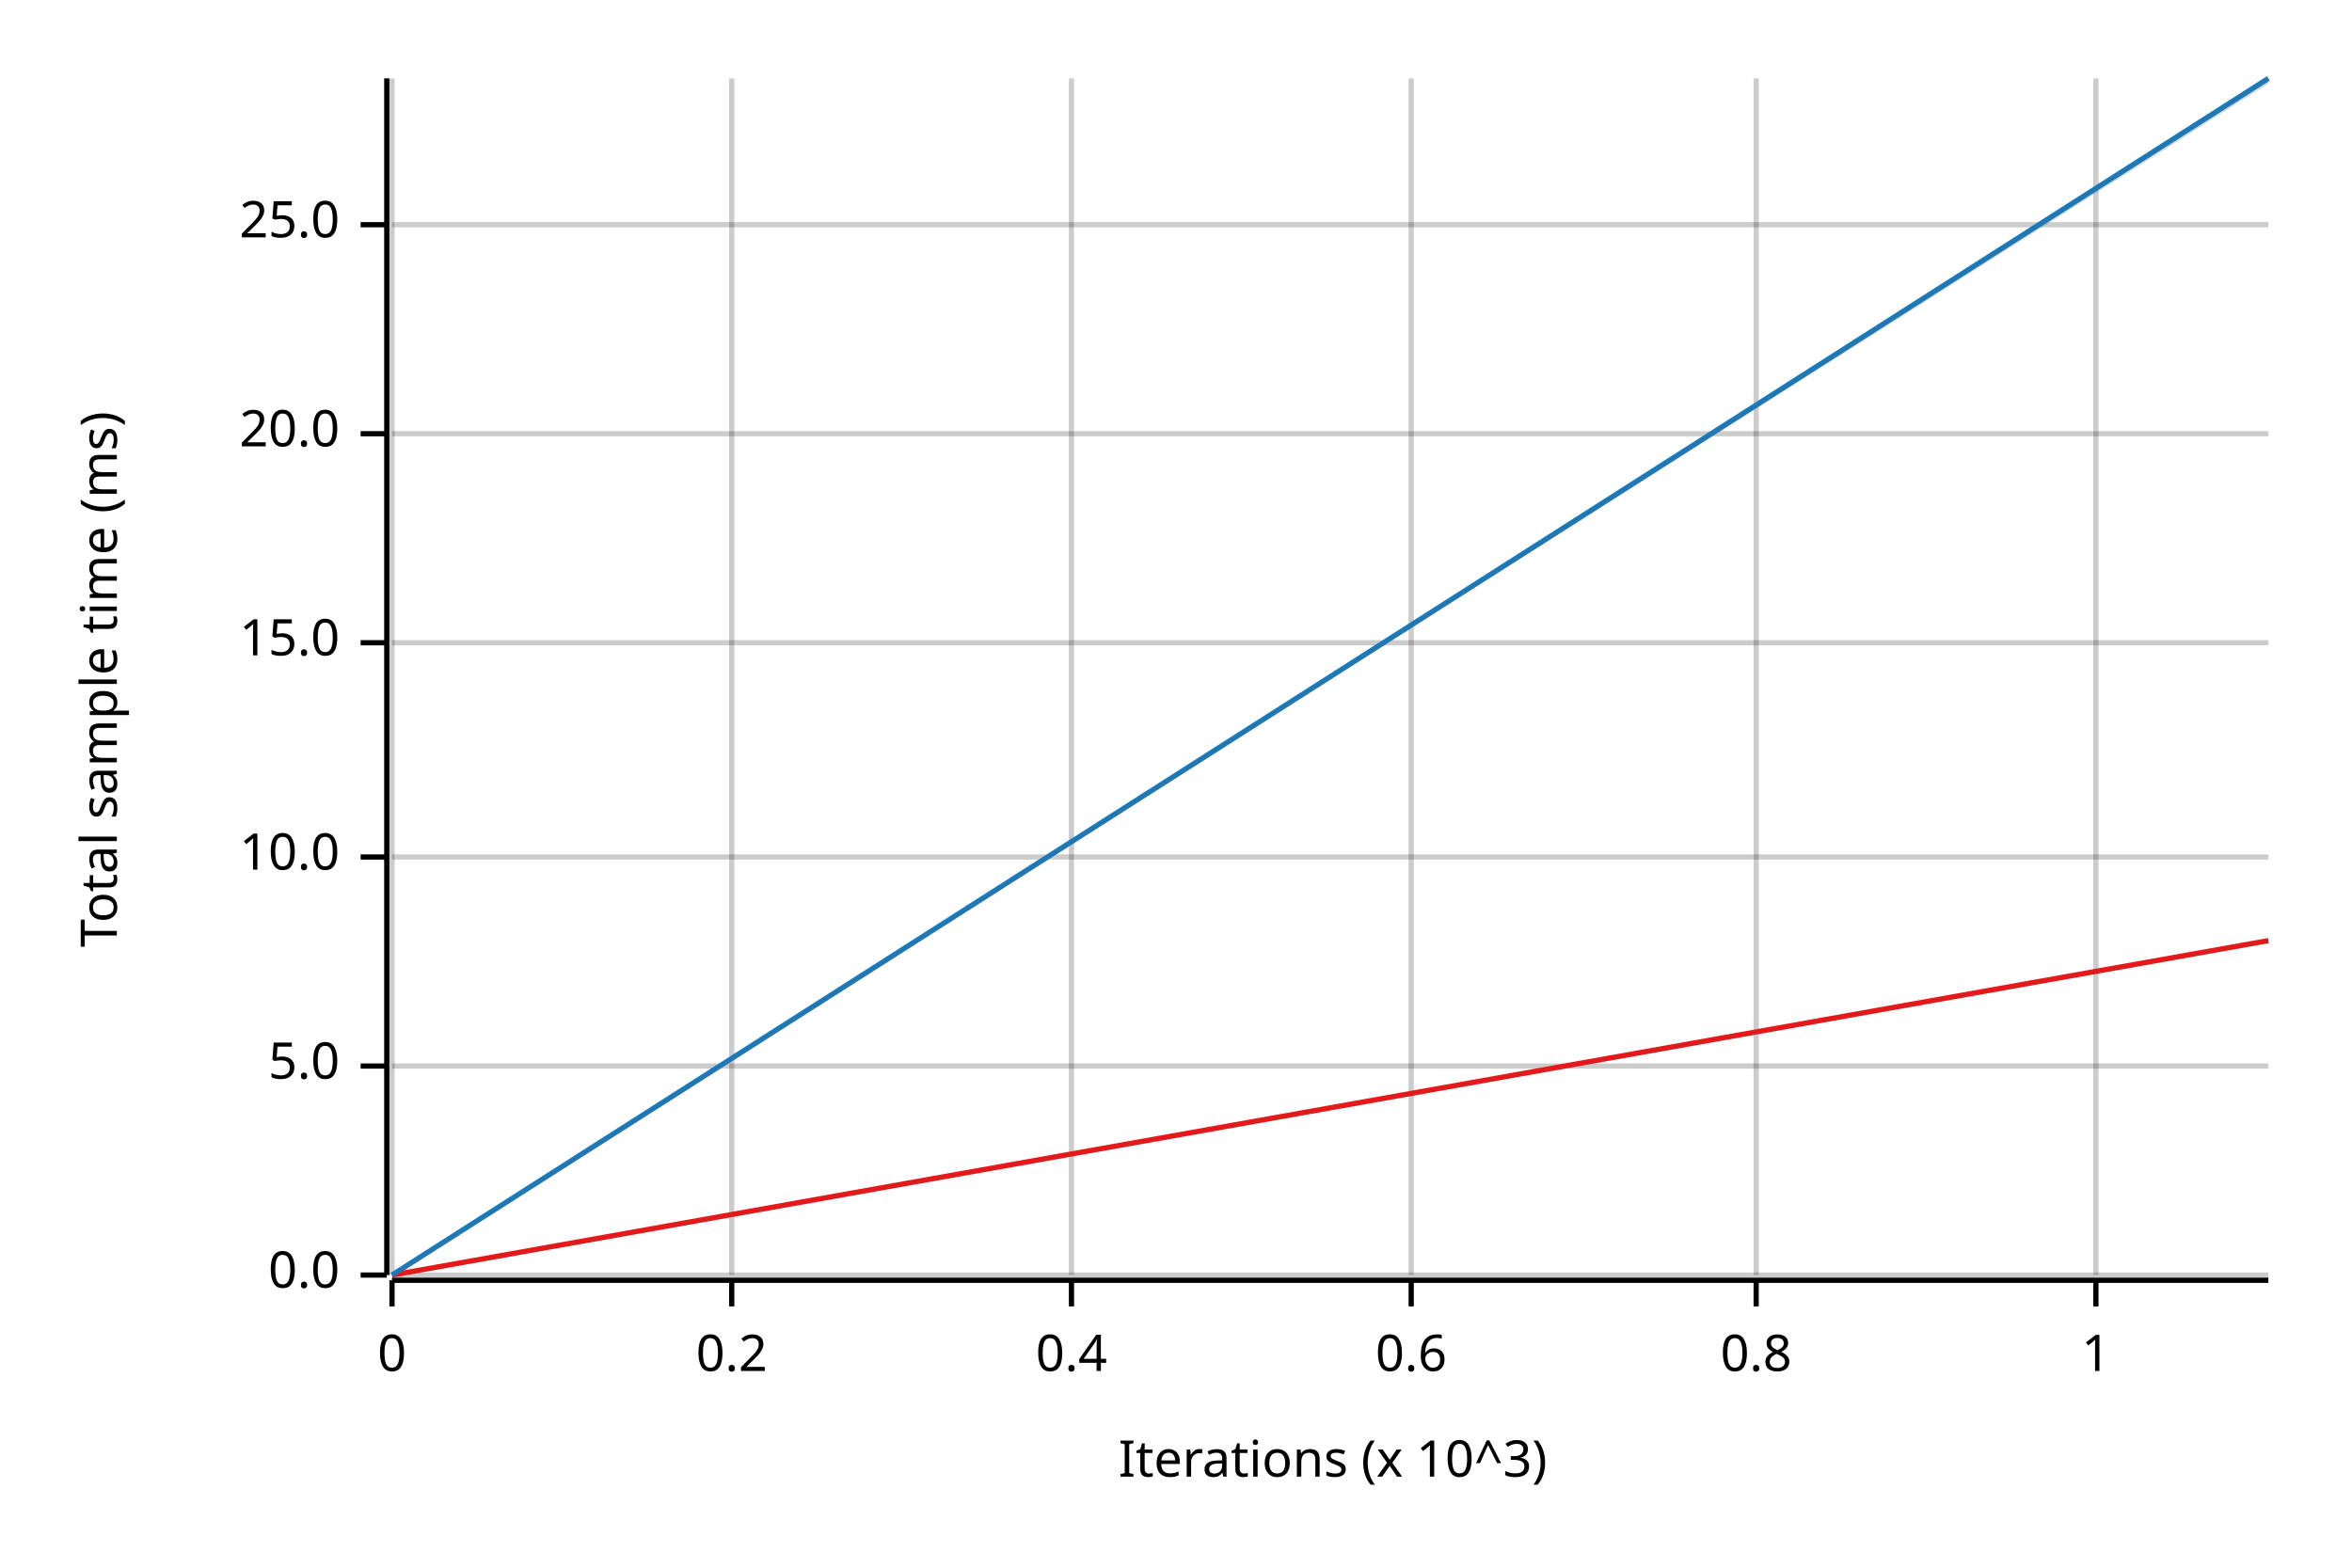
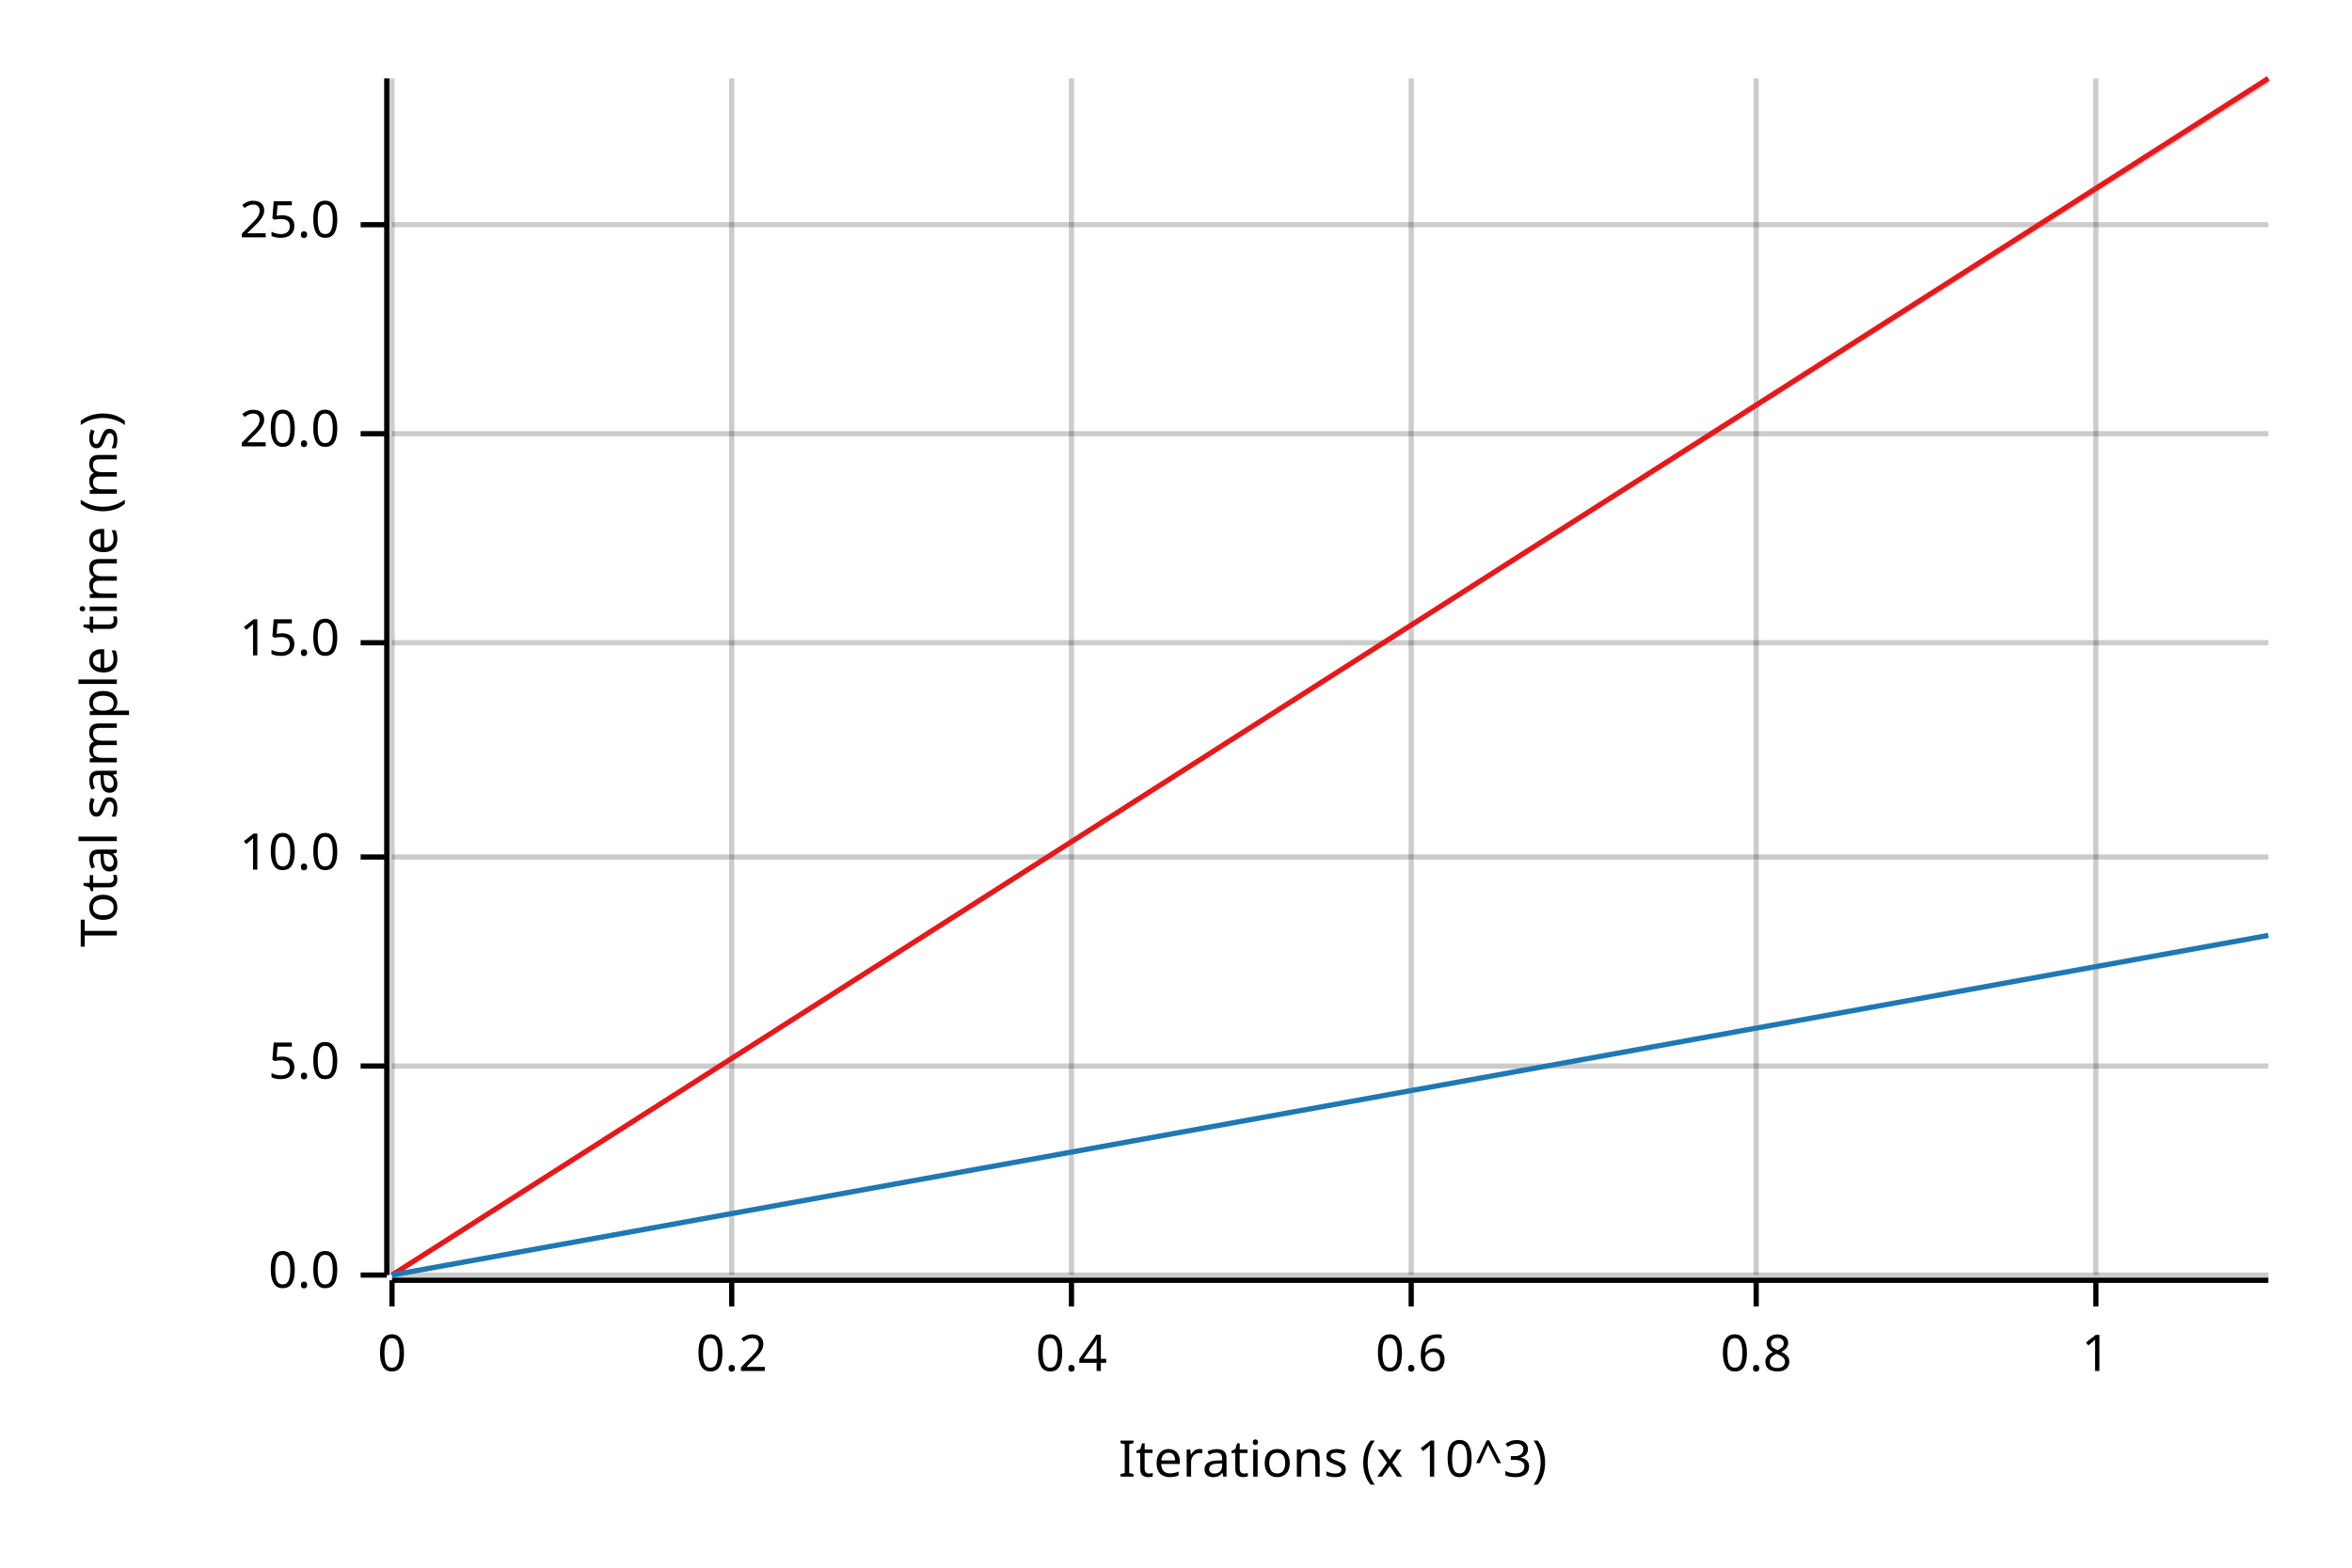
<svg xmlns="http://www.w3.org/2000/svg" width="450" height="300" viewBox="0 0 450 300">
  <text x="15" y="130" dy="0.76em" text-anchor="middle" font-family="sans-serif" font-size="9.677" opacity="1" fill="#000000" transform="rotate(270, 15, 130)">
Total sample time (ms)
</text>
  <text x="255" y="285" dy="-0.5ex" text-anchor="middle" font-family="sans-serif" font-size="9.677" opacity="1" fill="#000000">
Iterations (x 10^3)
</text>
  <line opacity="0.2" stroke="#000000" stroke-width="1" x1="75" y1="244" x2="75" y2="15" />
  <line opacity="0.2" stroke="#000000" stroke-width="1" x1="140" y1="244" x2="140" y2="15" />
  <line opacity="0.2" stroke="#000000" stroke-width="1" x1="205" y1="244" x2="205" y2="15" />
  <line opacity="0.2" stroke="#000000" stroke-width="1" x1="270" y1="244" x2="270" y2="15" />
  <line opacity="0.2" stroke="#000000" stroke-width="1" x1="336" y1="244" x2="336" y2="15" />
  <line opacity="0.2" stroke="#000000" stroke-width="1" x1="401" y1="244" x2="401" y2="15" />
  <line opacity="0.2" stroke="#000000" stroke-width="1" x1="75" y1="244" x2="434" y2="244" />
  <line opacity="0.2" stroke="#000000" stroke-width="1" x1="75" y1="204" x2="434" y2="204" />
  <line opacity="0.2" stroke="#000000" stroke-width="1" x1="75" y1="164" x2="434" y2="164" />
  <line opacity="0.2" stroke="#000000" stroke-width="1" x1="75" y1="123" x2="434" y2="123" />
  <line opacity="0.2" stroke="#000000" stroke-width="1" x1="75" y1="83" x2="434" y2="83" />
  <line opacity="0.2" stroke="#000000" stroke-width="1" x1="75" y1="43" x2="434" y2="43" />
  <polyline fill="none" opacity="1" stroke="#000000" stroke-width="1" points="74,15 74,244 " />
  <text x="65" y="244" dy="0.5ex" text-anchor="end" font-family="sans-serif" font-size="9.677" opacity="1" fill="#000000">
0.0
</text>
  <polyline fill="none" opacity="1" stroke="#000000" stroke-width="1" points="69,244 74,244 " />
  <text x="65" y="204" dy="0.5ex" text-anchor="end" font-family="sans-serif" font-size="9.677" opacity="1" fill="#000000">
5.0
</text>
  <polyline fill="none" opacity="1" stroke="#000000" stroke-width="1" points="69,204 74,204 " />
  <text x="65" y="164" dy="0.5ex" text-anchor="end" font-family="sans-serif" font-size="9.677" opacity="1" fill="#000000">
10.0
</text>
  <polyline fill="none" opacity="1" stroke="#000000" stroke-width="1" points="69,164 74,164 " />
  <text x="65" y="123" dy="0.5ex" text-anchor="end" font-family="sans-serif" font-size="9.677" opacity="1" fill="#000000">
15.0
</text>
  <polyline fill="none" opacity="1" stroke="#000000" stroke-width="1" points="69,123 74,123 " />
  <text x="65" y="83" dy="0.5ex" text-anchor="end" font-family="sans-serif" font-size="9.677" opacity="1" fill="#000000">
20.0
</text>
  <polyline fill="none" opacity="1" stroke="#000000" stroke-width="1" points="69,83 74,83 " />
  <text x="65" y="43" dy="0.5ex" text-anchor="end" font-family="sans-serif" font-size="9.677" opacity="1" fill="#000000">
25.0
</text>
  <polyline fill="none" opacity="1" stroke="#000000" stroke-width="1" points="69,43 74,43 " />
  <polyline fill="none" opacity="1" stroke="#000000" stroke-width="1" points="75,245 434,245 " />
  <text x="75" y="255" dy="0.76em" text-anchor="middle" font-family="sans-serif" font-size="9.677" opacity="1" fill="#000000">
0
</text>
  <polyline fill="none" opacity="1" stroke="#000000" stroke-width="1" points="75,245 75,250 " />
  <text x="140" y="255" dy="0.76em" text-anchor="middle" font-family="sans-serif" font-size="9.677" opacity="1" fill="#000000">
0.2
</text>
  <polyline fill="none" opacity="1" stroke="#000000" stroke-width="1" points="140,245 140,250 " />
  <text x="205" y="255" dy="0.76em" text-anchor="middle" font-family="sans-serif" font-size="9.677" opacity="1" fill="#000000">
0.4
</text>
  <polyline fill="none" opacity="1" stroke="#000000" stroke-width="1" points="205,245 205,250 " />
  <text x="270" y="255" dy="0.76em" text-anchor="middle" font-family="sans-serif" font-size="9.677" opacity="1" fill="#000000">
0.6
</text>
  <polyline fill="none" opacity="1" stroke="#000000" stroke-width="1" points="270,245 270,250 " />
  <text x="336" y="255" dy="0.76em" text-anchor="middle" font-family="sans-serif" font-size="9.677" opacity="1" fill="#000000">
0.8
</text>
  <polyline fill="none" opacity="1" stroke="#000000" stroke-width="1" points="336,245 336,250 " />
  <text x="401" y="255" dy="0.76em" text-anchor="middle" font-family="sans-serif" font-size="9.677" opacity="1" fill="#000000">
1
</text>
  <polyline fill="none" opacity="1" stroke="#000000" stroke-width="1" points="401,245 401,250 " />
-   <polyline fill="none" opacity="1" stroke="#E31A1C" stroke-width="1" points="75,244 434,180 " />
-   <polygon opacity="0.25" fill="#E31A1C" points="75,244 434,180 434,180 " />
-   <polyline fill="none" opacity="1" stroke="#1F78B4" stroke-width="1" points="75,244 434,15 " />
-   <polygon opacity="0.25" fill="#1F78B4" points="75,244 434,16 434,15 " />
+   <polyline fill="none" opacity="1" stroke="#E31A1C" stroke-width="1" points="75,244 434,15 " />
+   <polygon opacity="0.25" fill="#E31A1C" points="75,244 434,16 434,15 " />
+   <polyline fill="none" opacity="1" stroke="#1F78B4" stroke-width="1" points="75,244 434,179 " />
+   <polygon opacity="0.25" fill="#1F78B4" points="75,244 434,179 434,179 " />
</svg>
